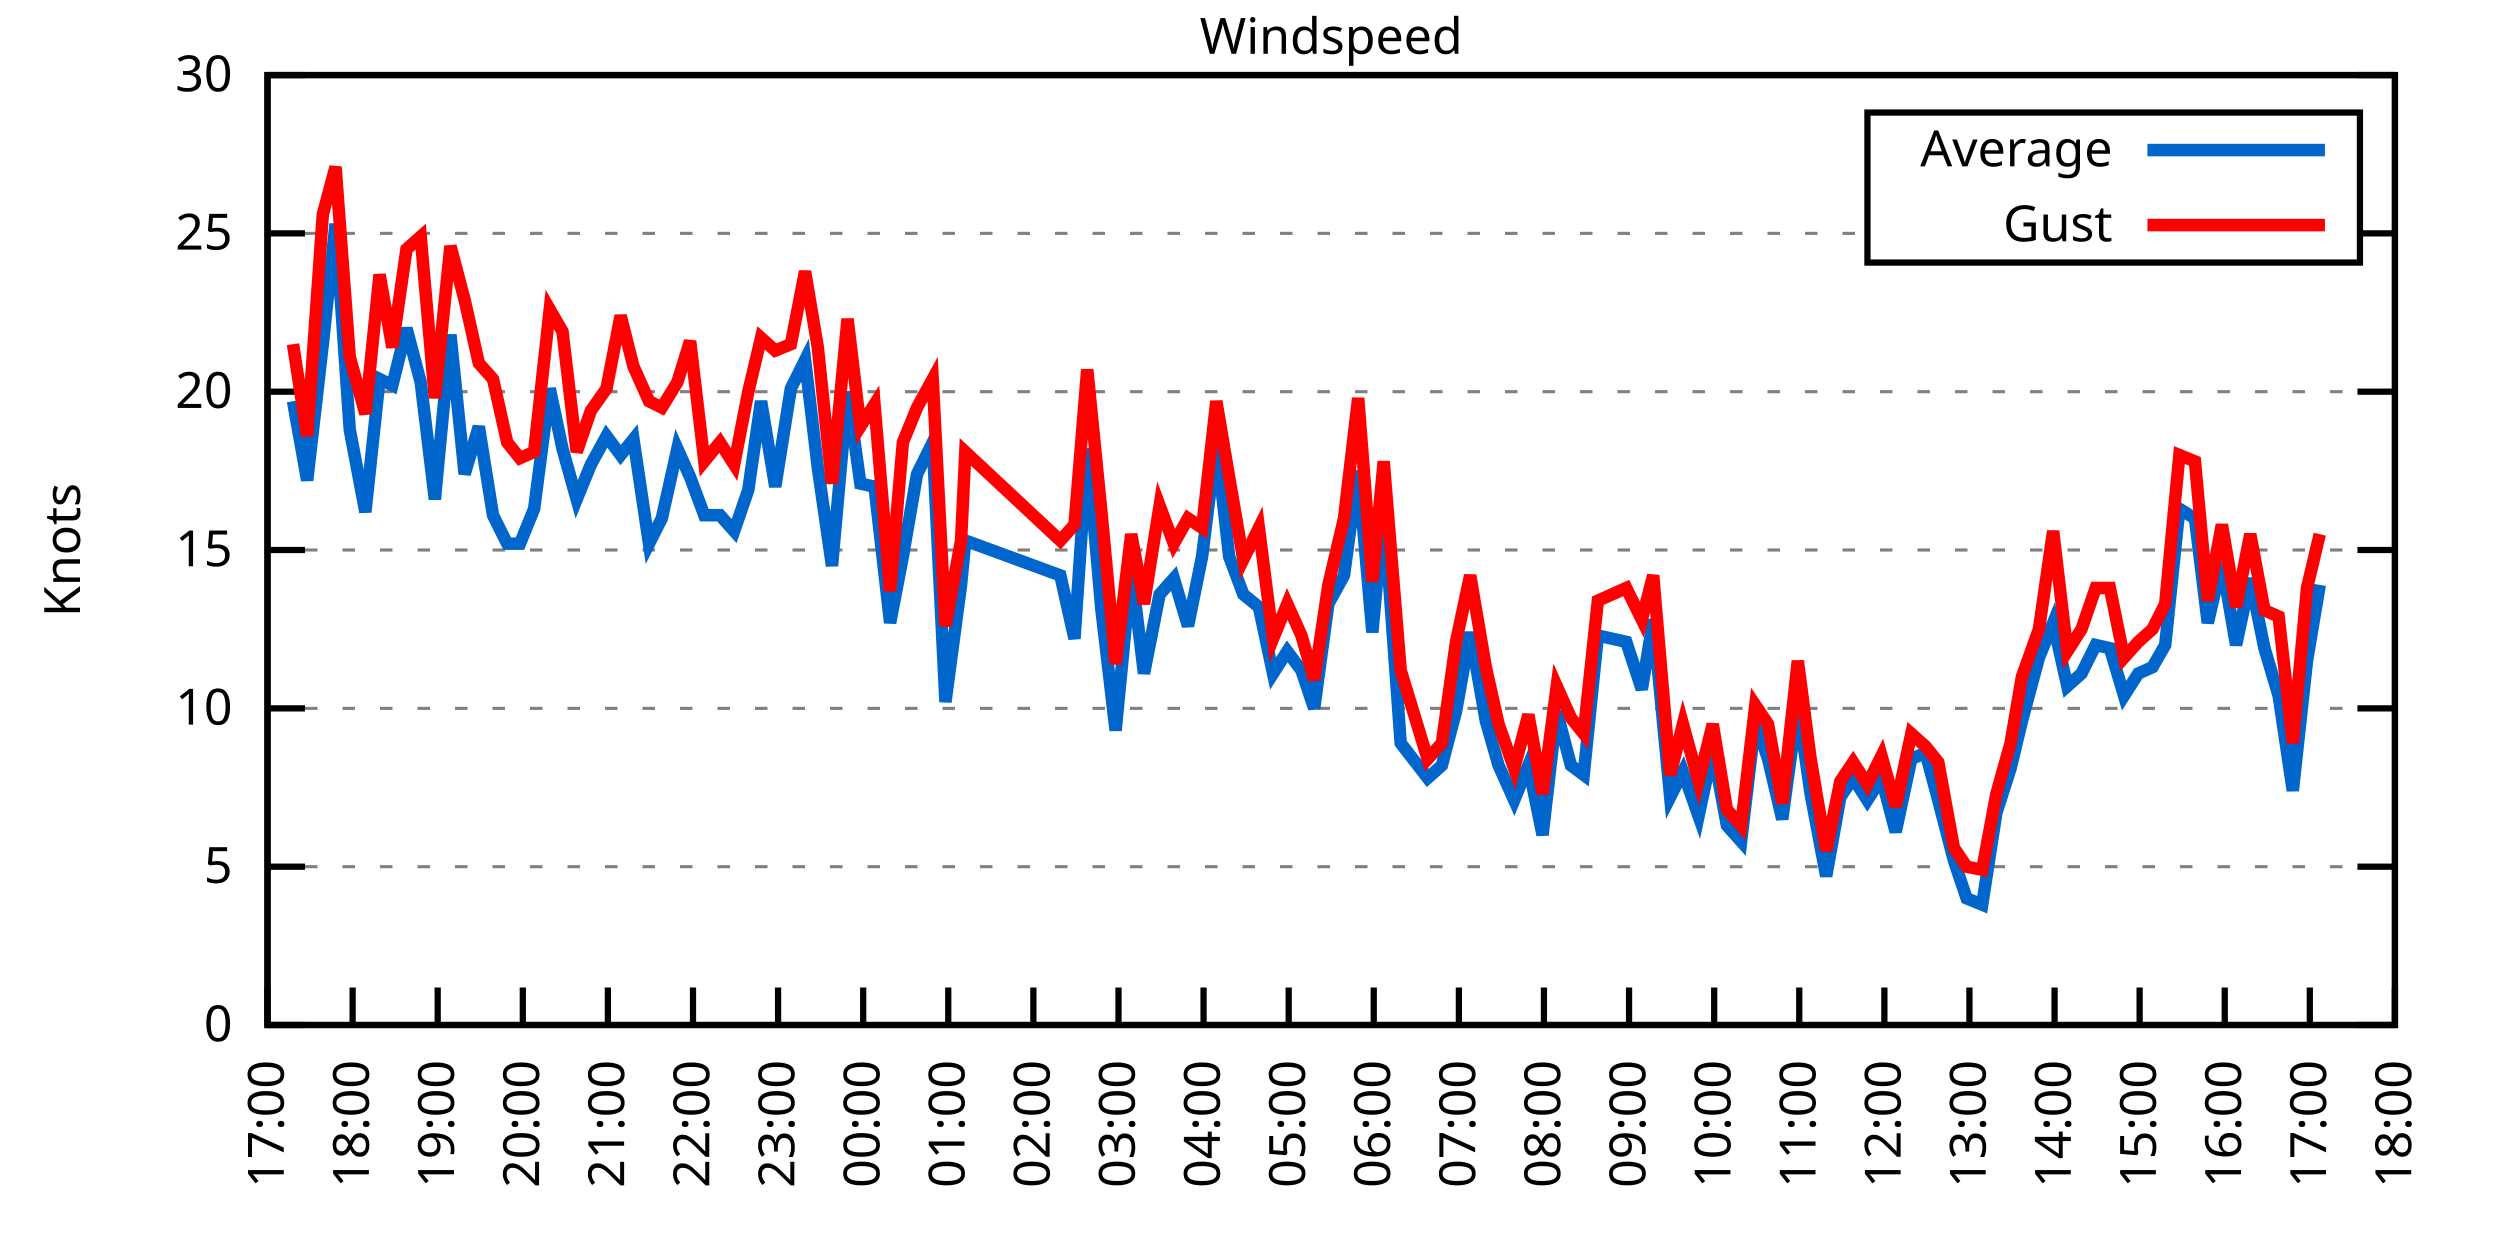
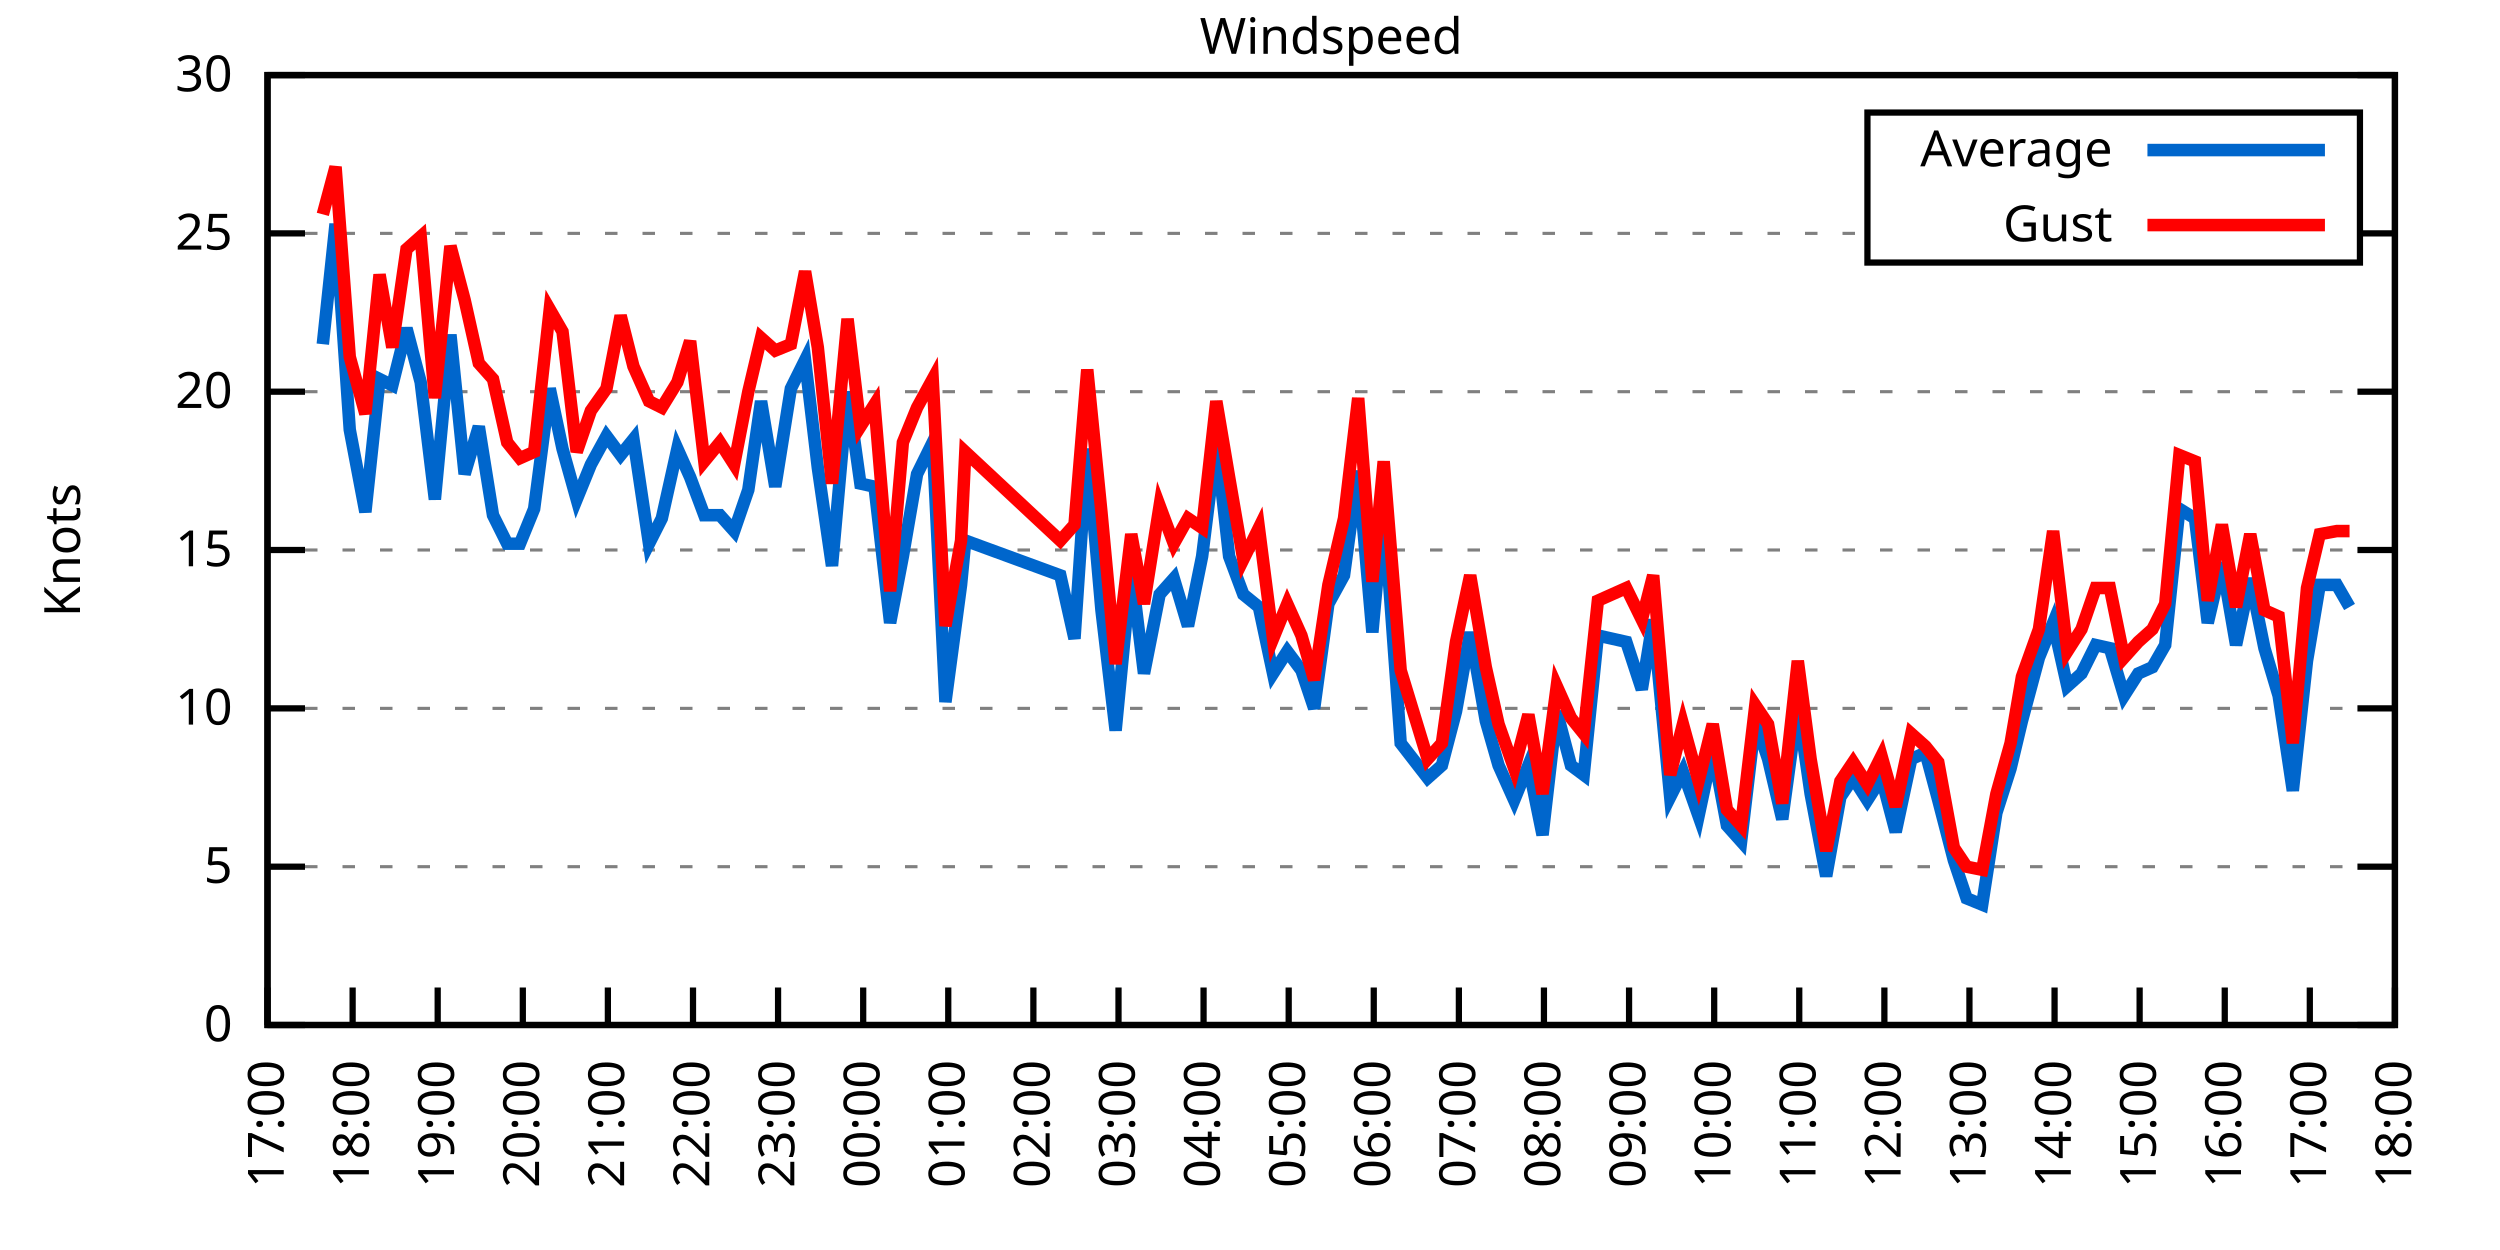
<svg xmlns="http://www.w3.org/2000/svg" xmlns:xlink="http://www.w3.org/1999/xlink" width="400" height="200" viewBox="0 0 400 200">
  <g id="gnuplot_canvas">
    <rect x="0" y="0" width="400" height="200" fill="none" />
    <defs>
      <circle id="gpDot" r="0.5" stroke-width="0.5" stroke="currentColor" />
      <path id="gpPt0" stroke-width="0.333" stroke="currentColor" d="M-1,0 h2 M0,-1 v2" />
      <path id="gpPt1" stroke-width="0.333" stroke="currentColor" d="M-1,-1 L1,1 M1,-1 L-1,1" />
      <path id="gpPt2" stroke-width="0.333" stroke="currentColor" d="M-1,0 L1,0 M0,-1 L0,1 M-1,-1 L1,1 M-1,1 L1,-1" />
      <rect id="gpPt3" stroke-width="0.333" stroke="currentColor" x="-1" y="-1" width="2" height="2" />
      <rect id="gpPt4" stroke-width="0.333" stroke="currentColor" fill="currentColor" x="-1" y="-1" width="2" height="2" />
      <circle id="gpPt5" stroke-width="0.333" stroke="currentColor" cx="0" cy="0" r="1" />
      <use xlink:href="#gpPt5" id="gpPt6" fill="currentColor" stroke="none" />
      <path id="gpPt7" stroke-width="0.333" stroke="currentColor" d="M0,-1.33 L-1.33,0.67 L1.33,0.67 z" />
      <use xlink:href="#gpPt7" id="gpPt8" fill="currentColor" stroke="none" />
      <use xlink:href="#gpPt7" id="gpPt9" stroke="currentColor" transform="rotate(180)" />
      <use xlink:href="#gpPt9" id="gpPt10" fill="currentColor" stroke="none" />
      <use xlink:href="#gpPt3" id="gpPt11" stroke="currentColor" transform="rotate(45)" />
      <use xlink:href="#gpPt11" id="gpPt12" fill="currentColor" stroke="none" />
      <path id="gpPt13" stroke-width="0.333" stroke="currentColor" d="M0,1.330 L1.265,0.411 L0.782,-1.067 L-0.782,-1.076 L-1.265,0.411 z" />
      <use xlink:href="#gpPt13" id="gpPt14" fill="currentColor" stroke="none" />
      <filter id="textbox" filterUnits="objectBoundingBox" x="0" y="0" height="1" width="1">
        <feFlood flood-color="white" flood-opacity="1" result="bgnd" />
        <feComposite in="SourceGraphic" in2="bgnd" operator="atop" />
      </filter>
      <filter id="greybox" filterUnits="objectBoundingBox" x="0" y="0" height="1" width="1">
        <feFlood flood-color="lightgrey" flood-opacity="1" result="grey" />
        <feComposite in="SourceGraphic" in2="grey" operator="atop" />
      </filter>
    </defs>
    <g fill="none" color="white" stroke="currentColor" stroke-width="1.00" stroke-linecap="butt" stroke-linejoin="miter">
</g>
    <g fill="none" color="black" stroke="currentColor" stroke-width="1.00" stroke-linecap="butt" stroke-linejoin="miter">
      <g stroke="none" shape-rendering="crispEdges">
        <polygon fill="rgb(255, 255, 255)" points="42.80,164.00 383.18,164.00 383.18,12.02 42.80,12.02 " />
      </g>
    </g>
    <g fill="none" color="black" stroke="currentColor" stroke-width="1.00" stroke-linecap="butt" stroke-linejoin="miter">
</g>
    <g fill="none" color="black" stroke="black" stroke-width="0.50" stroke-linecap="butt" stroke-linejoin="miter">
</g>
    <g fill="none" color="gray" stroke="currentColor" stroke-width="0.50" stroke-linecap="butt" stroke-linejoin="miter">
      <path stroke="gray" stroke-dasharray="2,4" class="gridline" d="M42.80,164.00 L383.19,164.00  " />
    </g>
    <g fill="none" color="gray" stroke="gray" stroke-width="1.00" stroke-linecap="butt" stroke-linejoin="miter">
</g>
    <g fill="none" color="black" stroke="currentColor" stroke-width="1.00" stroke-linecap="butt" stroke-linejoin="miter">
      <path stroke="black" d="M42.80,164.00 L48.80,164.00 M383.19,164.00 L377.19,164.00  " />
      <g transform="translate(37.20,166.60)" stroke="none" fill="black" font-family="Sans" font-size="8.00" text-anchor="end">
        <text>
          <tspan font-family="Sans"> 0</tspan>
        </text>
      </g>
    </g>
    <g fill="none" color="black" stroke="currentColor" stroke-width="1.00" stroke-linecap="butt" stroke-linejoin="miter">
</g>
    <g fill="none" color="black" stroke="black" stroke-width="0.50" stroke-linecap="butt" stroke-linejoin="miter">
</g>
    <g fill="none" color="gray" stroke="currentColor" stroke-width="0.50" stroke-linecap="butt" stroke-linejoin="miter">
      <path stroke="gray" stroke-dasharray="2,4" class="gridline" d="M42.80,138.67 L383.19,138.67  " />
    </g>
    <g fill="none" color="gray" stroke="gray" stroke-width="1.00" stroke-linecap="butt" stroke-linejoin="miter">
</g>
    <g fill="none" color="black" stroke="currentColor" stroke-width="1.00" stroke-linecap="butt" stroke-linejoin="miter">
      <path stroke="black" d="M42.80,138.67 L48.80,138.67 M383.19,138.67 L377.19,138.67  " />
      <g transform="translate(37.20,141.27)" stroke="none" fill="black" font-family="Sans" font-size="8.00" text-anchor="end">
        <text>
          <tspan font-family="Sans"> 5</tspan>
        </text>
      </g>
    </g>
    <g fill="none" color="black" stroke="currentColor" stroke-width="1.00" stroke-linecap="butt" stroke-linejoin="miter">
</g>
    <g fill="none" color="black" stroke="black" stroke-width="0.50" stroke-linecap="butt" stroke-linejoin="miter">
</g>
    <g fill="none" color="gray" stroke="currentColor" stroke-width="0.50" stroke-linecap="butt" stroke-linejoin="miter">
      <path stroke="gray" stroke-dasharray="2,4" class="gridline" d="M42.80,113.34 L383.19,113.34  " />
    </g>
    <g fill="none" color="gray" stroke="gray" stroke-width="1.00" stroke-linecap="butt" stroke-linejoin="miter">
</g>
    <g fill="none" color="black" stroke="currentColor" stroke-width="1.00" stroke-linecap="butt" stroke-linejoin="miter">
      <path stroke="black" d="M42.80,113.34 L48.80,113.34 M383.19,113.34 L377.19,113.34  " />
      <g transform="translate(37.20,115.94)" stroke="none" fill="black" font-family="Sans" font-size="8.00" text-anchor="end">
        <text>
          <tspan font-family="Sans"> 10</tspan>
        </text>
      </g>
    </g>
    <g fill="none" color="black" stroke="currentColor" stroke-width="1.00" stroke-linecap="butt" stroke-linejoin="miter">
</g>
    <g fill="none" color="black" stroke="black" stroke-width="0.50" stroke-linecap="butt" stroke-linejoin="miter">
</g>
    <g fill="none" color="gray" stroke="currentColor" stroke-width="0.50" stroke-linecap="butt" stroke-linejoin="miter">
      <path stroke="gray" stroke-dasharray="2,4" class="gridline" d="M42.80,88.00 L383.19,88.00  " />
    </g>
    <g fill="none" color="gray" stroke="gray" stroke-width="1.00" stroke-linecap="butt" stroke-linejoin="miter">
</g>
    <g fill="none" color="black" stroke="currentColor" stroke-width="1.00" stroke-linecap="butt" stroke-linejoin="miter">
      <path stroke="black" d="M42.80,88.00 L48.80,88.00 M383.19,88.00 L377.19,88.00  " />
      <g transform="translate(37.20,90.60)" stroke="none" fill="black" font-family="Sans" font-size="8.00" text-anchor="end">
        <text>
          <tspan font-family="Sans"> 15</tspan>
        </text>
      </g>
    </g>
    <g fill="none" color="black" stroke="currentColor" stroke-width="1.00" stroke-linecap="butt" stroke-linejoin="miter">
</g>
    <g fill="none" color="black" stroke="black" stroke-width="0.50" stroke-linecap="butt" stroke-linejoin="miter">
</g>
    <g fill="none" color="gray" stroke="currentColor" stroke-width="0.50" stroke-linecap="butt" stroke-linejoin="miter">
      <path stroke="gray" stroke-dasharray="2,4" class="gridline" d="M42.80,62.67 L383.19,62.67  " />
    </g>
    <g fill="none" color="gray" stroke="gray" stroke-width="1.00" stroke-linecap="butt" stroke-linejoin="miter">
</g>
    <g fill="none" color="black" stroke="currentColor" stroke-width="1.00" stroke-linecap="butt" stroke-linejoin="miter">
      <path stroke="black" d="M42.80,62.67 L48.80,62.67 M383.19,62.67 L377.19,62.67  " />
      <g transform="translate(37.20,65.27)" stroke="none" fill="black" font-family="Sans" font-size="8.00" text-anchor="end">
        <text>
          <tspan font-family="Sans"> 20</tspan>
        </text>
      </g>
    </g>
    <g fill="none" color="black" stroke="currentColor" stroke-width="1.00" stroke-linecap="butt" stroke-linejoin="miter">
</g>
    <g fill="none" color="black" stroke="black" stroke-width="0.50" stroke-linecap="butt" stroke-linejoin="miter">
</g>
    <g fill="none" color="gray" stroke="currentColor" stroke-width="0.50" stroke-linecap="butt" stroke-linejoin="miter">
      <path stroke="gray" stroke-dasharray="2,4" class="gridline" d="M42.80,37.34 L298.79,37.34 M377.59,37.34 L383.19,37.34  " />
    </g>
    <g fill="none" color="gray" stroke="gray" stroke-width="1.00" stroke-linecap="butt" stroke-linejoin="miter">
</g>
    <g fill="none" color="black" stroke="currentColor" stroke-width="1.00" stroke-linecap="butt" stroke-linejoin="miter">
      <path stroke="black" d="M42.80,37.34 L48.80,37.34 M383.19,37.34 L377.19,37.34  " />
      <g transform="translate(37.20,39.94)" stroke="none" fill="black" font-family="Sans" font-size="8.00" text-anchor="end">
        <text>
          <tspan font-family="Sans"> 25</tspan>
        </text>
      </g>
    </g>
    <g fill="none" color="black" stroke="currentColor" stroke-width="1.00" stroke-linecap="butt" stroke-linejoin="miter">
</g>
    <g fill="none" color="black" stroke="black" stroke-width="0.50" stroke-linecap="butt" stroke-linejoin="miter">
</g>
    <g fill="none" color="gray" stroke="currentColor" stroke-width="0.50" stroke-linecap="butt" stroke-linejoin="miter">
      <path stroke="gray" stroke-dasharray="2,4" class="gridline" d="M42.80,12.01 L383.19,12.01  " />
    </g>
    <g fill="none" color="gray" stroke="gray" stroke-width="1.00" stroke-linecap="butt" stroke-linejoin="miter">
</g>
    <g fill="none" color="black" stroke="currentColor" stroke-width="1.00" stroke-linecap="butt" stroke-linejoin="miter">
      <path stroke="black" d="M42.80,12.01 L48.80,12.01 M383.19,12.01 L377.19,12.01  " />
      <g transform="translate(37.20,14.61)" stroke="none" fill="black" font-family="Sans" font-size="8.00" text-anchor="end">
        <text>
          <tspan font-family="Sans"> 30</tspan>
        </text>
      </g>
    </g>
    <g fill="none" color="black" stroke="currentColor" stroke-width="1.00" stroke-linecap="butt" stroke-linejoin="miter">
      <path stroke="black" d="M42.80,164.00 L42.80,158.00  " />
      <g transform="translate(45.40,169.60) rotate(270.00)" stroke="none" fill="black" font-family="Sans" font-size="8.00" text-anchor="end">
        <text>
          <tspan font-family="Sans">17:00</tspan>
        </text>
      </g>
    </g>
    <g fill="none" color="black" stroke="currentColor" stroke-width="1.00" stroke-linecap="butt" stroke-linejoin="miter">
      <path stroke="black" d="M56.42,164.00 L56.42,158.00  " />
      <g transform="translate(59.02,169.60) rotate(270.00)" stroke="none" fill="black" font-family="Sans" font-size="8.00" text-anchor="end">
        <text>
          <tspan font-family="Sans">18:00</tspan>
        </text>
      </g>
    </g>
    <g fill="none" color="black" stroke="currentColor" stroke-width="1.00" stroke-linecap="butt" stroke-linejoin="miter">
      <path stroke="black" d="M70.03,164.00 L70.03,158.00  " />
      <g transform="translate(72.63,169.60) rotate(270.00)" stroke="none" fill="black" font-family="Sans" font-size="8.00" text-anchor="end">
        <text>
          <tspan font-family="Sans">19:00</tspan>
        </text>
      </g>
    </g>
    <g fill="none" color="black" stroke="currentColor" stroke-width="1.00" stroke-linecap="butt" stroke-linejoin="miter">
      <path stroke="black" d="M83.65,164.00 L83.65,158.00  " />
      <g transform="translate(86.25,169.60) rotate(270.00)" stroke="none" fill="black" font-family="Sans" font-size="8.00" text-anchor="end">
        <text>
          <tspan font-family="Sans">20:00</tspan>
        </text>
      </g>
    </g>
    <g fill="none" color="black" stroke="currentColor" stroke-width="1.00" stroke-linecap="butt" stroke-linejoin="miter">
      <path stroke="black" d="M97.26,164.00 L97.26,158.00  " />
      <g transform="translate(99.86,169.60) rotate(270.00)" stroke="none" fill="black" font-family="Sans" font-size="8.00" text-anchor="end">
        <text>
          <tspan font-family="Sans">21:00</tspan>
        </text>
      </g>
    </g>
    <g fill="none" color="black" stroke="currentColor" stroke-width="1.00" stroke-linecap="butt" stroke-linejoin="miter">
      <path stroke="black" d="M110.88,164.00 L110.88,158.00  " />
      <g transform="translate(113.48,169.60) rotate(270.00)" stroke="none" fill="black" font-family="Sans" font-size="8.00" text-anchor="end">
        <text>
          <tspan font-family="Sans">22:00</tspan>
        </text>
      </g>
    </g>
    <g fill="none" color="black" stroke="currentColor" stroke-width="1.00" stroke-linecap="butt" stroke-linejoin="miter">
      <path stroke="black" d="M124.49,164.00 L124.49,158.00  " />
      <g transform="translate(127.09,169.60) rotate(270.00)" stroke="none" fill="black" font-family="Sans" font-size="8.00" text-anchor="end">
        <text>
          <tspan font-family="Sans">23:00</tspan>
        </text>
      </g>
    </g>
    <g fill="none" color="black" stroke="currentColor" stroke-width="1.00" stroke-linecap="butt" stroke-linejoin="miter">
      <path stroke="black" d="M138.11,164.00 L138.11,158.00  " />
      <g transform="translate(140.71,169.60) rotate(270.00)" stroke="none" fill="black" font-family="Sans" font-size="8.00" text-anchor="end">
        <text>
          <tspan font-family="Sans">00:00</tspan>
        </text>
      </g>
    </g>
    <g fill="none" color="black" stroke="currentColor" stroke-width="1.00" stroke-linecap="butt" stroke-linejoin="miter">
      <path stroke="black" d="M151.72,164.00 L151.72,158.00  " />
      <g transform="translate(154.32,169.60) rotate(270.00)" stroke="none" fill="black" font-family="Sans" font-size="8.00" text-anchor="end">
        <text>
          <tspan font-family="Sans">01:00</tspan>
        </text>
      </g>
    </g>
    <g fill="none" color="black" stroke="currentColor" stroke-width="1.00" stroke-linecap="butt" stroke-linejoin="miter">
      <path stroke="black" d="M165.34,164.00 L165.34,158.00  " />
      <g transform="translate(167.94,169.60) rotate(270.00)" stroke="none" fill="black" font-family="Sans" font-size="8.00" text-anchor="end">
        <text>
          <tspan font-family="Sans">02:00</tspan>
        </text>
      </g>
    </g>
    <g fill="none" color="black" stroke="currentColor" stroke-width="1.00" stroke-linecap="butt" stroke-linejoin="miter">
      <path stroke="black" d="M178.96,164.00 L178.96,158.00  " />
      <g transform="translate(181.56,169.60) rotate(270.00)" stroke="none" fill="black" font-family="Sans" font-size="8.00" text-anchor="end">
        <text>
          <tspan font-family="Sans">03:00</tspan>
        </text>
      </g>
    </g>
    <g fill="none" color="black" stroke="currentColor" stroke-width="1.00" stroke-linecap="butt" stroke-linejoin="miter">
      <path stroke="black" d="M192.57,164.00 L192.57,158.00  " />
      <g transform="translate(195.17,169.60) rotate(270.00)" stroke="none" fill="black" font-family="Sans" font-size="8.00" text-anchor="end">
        <text>
          <tspan font-family="Sans">04:00</tspan>
        </text>
      </g>
    </g>
    <g fill="none" color="black" stroke="currentColor" stroke-width="1.00" stroke-linecap="butt" stroke-linejoin="miter">
      <path stroke="black" d="M206.19,164.00 L206.19,158.00  " />
      <g transform="translate(208.79,169.60) rotate(270.00)" stroke="none" fill="black" font-family="Sans" font-size="8.00" text-anchor="end">
        <text>
          <tspan font-family="Sans">05:00</tspan>
        </text>
      </g>
    </g>
    <g fill="none" color="black" stroke="currentColor" stroke-width="1.00" stroke-linecap="butt" stroke-linejoin="miter">
      <path stroke="black" d="M219.80,164.00 L219.80,158.00  " />
      <g transform="translate(222.40,169.60) rotate(270.00)" stroke="none" fill="black" font-family="Sans" font-size="8.00" text-anchor="end">
        <text>
          <tspan font-family="Sans">06:00</tspan>
        </text>
      </g>
    </g>
    <g fill="none" color="black" stroke="currentColor" stroke-width="1.00" stroke-linecap="butt" stroke-linejoin="miter">
      <path stroke="black" d="M233.42,164.00 L233.42,158.00  " />
      <g transform="translate(236.02,169.60) rotate(270.00)" stroke="none" fill="black" font-family="Sans" font-size="8.00" text-anchor="end">
        <text>
          <tspan font-family="Sans">07:00</tspan>
        </text>
      </g>
    </g>
    <g fill="none" color="black" stroke="currentColor" stroke-width="1.00" stroke-linecap="butt" stroke-linejoin="miter">
      <path stroke="black" d="M247.03,164.00 L247.03,158.00  " />
      <g transform="translate(249.63,169.60) rotate(270.00)" stroke="none" fill="black" font-family="Sans" font-size="8.00" text-anchor="end">
        <text>
          <tspan font-family="Sans">08:00</tspan>
        </text>
      </g>
    </g>
    <g fill="none" color="black" stroke="currentColor" stroke-width="1.00" stroke-linecap="butt" stroke-linejoin="miter">
      <path stroke="black" d="M260.65,164.00 L260.65,158.00  " />
      <g transform="translate(263.25,169.60) rotate(270.00)" stroke="none" fill="black" font-family="Sans" font-size="8.00" text-anchor="end">
        <text>
          <tspan font-family="Sans">09:00</tspan>
        </text>
      </g>
    </g>
    <g fill="none" color="black" stroke="currentColor" stroke-width="1.00" stroke-linecap="butt" stroke-linejoin="miter">
      <path stroke="black" d="M274.27,164.00 L274.27,158.00  " />
      <g transform="translate(276.87,169.60) rotate(270.00)" stroke="none" fill="black" font-family="Sans" font-size="8.00" text-anchor="end">
        <text>
          <tspan font-family="Sans">10:00</tspan>
        </text>
      </g>
    </g>
    <g fill="none" color="black" stroke="currentColor" stroke-width="1.00" stroke-linecap="butt" stroke-linejoin="miter">
      <path stroke="black" d="M287.88,164.00 L287.88,158.00  " />
      <g transform="translate(290.48,169.60) rotate(270.00)" stroke="none" fill="black" font-family="Sans" font-size="8.00" text-anchor="end">
        <text>
          <tspan font-family="Sans">11:00</tspan>
        </text>
      </g>
    </g>
    <g fill="none" color="black" stroke="currentColor" stroke-width="1.00" stroke-linecap="butt" stroke-linejoin="miter">
      <path stroke="black" d="M301.50,164.00 L301.50,158.00  " />
      <g transform="translate(304.10,169.60) rotate(270.00)" stroke="none" fill="black" font-family="Sans" font-size="8.00" text-anchor="end">
        <text>
          <tspan font-family="Sans">12:00</tspan>
        </text>
      </g>
    </g>
    <g fill="none" color="black" stroke="currentColor" stroke-width="1.00" stroke-linecap="butt" stroke-linejoin="miter">
      <path stroke="black" d="M315.11,164.00 L315.11,158.00  " />
      <g transform="translate(317.71,169.60) rotate(270.00)" stroke="none" fill="black" font-family="Sans" font-size="8.00" text-anchor="end">
        <text>
          <tspan font-family="Sans">13:00</tspan>
        </text>
      </g>
    </g>
    <g fill="none" color="black" stroke="currentColor" stroke-width="1.00" stroke-linecap="butt" stroke-linejoin="miter">
      <path stroke="black" d="M328.73,164.00 L328.73,158.00  " />
      <g transform="translate(331.33,169.60) rotate(270.00)" stroke="none" fill="black" font-family="Sans" font-size="8.00" text-anchor="end">
        <text>
          <tspan font-family="Sans">14:00</tspan>
        </text>
      </g>
    </g>
    <g fill="none" color="black" stroke="currentColor" stroke-width="1.00" stroke-linecap="butt" stroke-linejoin="miter">
      <path stroke="black" d="M342.34,164.00 L342.34,158.00  " />
      <g transform="translate(344.94,169.60) rotate(270.00)" stroke="none" fill="black" font-family="Sans" font-size="8.00" text-anchor="end">
        <text>
          <tspan font-family="Sans">15:00</tspan>
        </text>
      </g>
    </g>
    <g fill="none" color="black" stroke="currentColor" stroke-width="1.00" stroke-linecap="butt" stroke-linejoin="miter">
      <path stroke="black" d="M355.96,164.00 L355.96,158.00  " />
      <g transform="translate(358.56,169.60) rotate(270.00)" stroke="none" fill="black" font-family="Sans" font-size="8.00" text-anchor="end">
        <text>
          <tspan font-family="Sans">16:00</tspan>
        </text>
      </g>
    </g>
    <g fill="none" color="black" stroke="currentColor" stroke-width="1.00" stroke-linecap="butt" stroke-linejoin="miter">
      <path stroke="black" d="M369.57,164.00 L369.57,158.00  " />
      <g transform="translate(372.17,169.60) rotate(270.00)" stroke="none" fill="black" font-family="Sans" font-size="8.00" text-anchor="end">
        <text>
          <tspan font-family="Sans">17:00</tspan>
        </text>
      </g>
    </g>
    <g fill="none" color="black" stroke="currentColor" stroke-width="1.00" stroke-linecap="butt" stroke-linejoin="miter">
      <path stroke="black" d="M383.19,164.00 L383.19,158.00  " />
      <g transform="translate(385.79,169.60) rotate(270.00)" stroke="none" fill="black" font-family="Sans" font-size="8.00" text-anchor="end">
        <text>
          <tspan font-family="Sans">18:00</tspan>
        </text>
      </g>
    </g>
    <g fill="none" color="black" stroke="currentColor" stroke-width="1.00" stroke-linecap="butt" stroke-linejoin="miter">
</g>
    <g fill="none" color="black" stroke="currentColor" stroke-width="1.00" stroke-linecap="butt" stroke-linejoin="miter">
      <path stroke="black" d="M42.80,12.01 L42.80,164.00 L383.19,164.00 L383.19,12.01 L42.80,12.01 Z  " />
    </g>
    <g fill="none" color="black" stroke="currentColor" stroke-width="1.00" stroke-linecap="butt" stroke-linejoin="miter">
</g>
    <g fill="none" color="black" stroke="currentColor" stroke-width="1.00" stroke-linecap="butt" stroke-linejoin="miter">
      <path stroke="black" d="M298.79,42.01 L298.79,18.01 L377.59,18.01 L377.59,42.01 L298.79,42.01 Z  " />
    </g>
    <g id="Windspeed_plot_1">
      <g fill="none" color="white" stroke="black" stroke-width="2.00" stroke-linecap="butt" stroke-linejoin="miter">
</g>
      <g fill="none" color="black" stroke="currentColor" stroke-width="2.00" stroke-linecap="butt" stroke-linejoin="miter">
        <g transform="translate(337.99,26.61)" stroke="none" fill="black" font-family="Sans" font-size="8.00" text-anchor="end">
          <text>
            <tspan font-family="Sans">Average</tspan>
          </text>
        </g>
      </g>
      <g fill="none" color="black" stroke="currentColor" stroke-width="2.00" stroke-linecap="butt" stroke-linejoin="miter">
-         <path stroke="rgb(  0, 102, 204)" d="M343.59,24.01 L371.99,24.01 M46.88,64.19 L49.15,76.86 L51.65,55.07 L53.69,35.82 L55.96,68.75 L58.46,81.93   L60.73,60.65 L62.77,61.66 L65.04,52.54 L67.31,61.15 L69.58,79.90 L72.07,53.55 L74.34,75.85 L76.61,68.25   L78.88,82.43 L81.15,86.99 L83.19,86.99 L85.46,81.42 L87.96,62.17 L90.00,71.79 L92.27,79.90 L94.54,74.33   L97.04,69.77 L99.30,72.81 L101.35,70.27 L103.84,86.99 L105.89,82.94 L108.38,71.79 L110.42,76.35 L112.69,82.43   L115.19,82.43 L117.46,84.97 L119.73,78.38 L121.77,64.19 L124.04,77.87 L126.54,62.17 L128.81,57.61 L130.85,74.83   L133.12,90.54 L135.61,62.67 L137.66,77.37 L139.92,77.87 L142.42,99.66 L144.46,89.02 L146.73,75.85 L149.23,70.78   L151.27,112.32 L153.77,93.58 L154.45,86.49 L169.65,92.06 L171.92,102.19 L173.96,71.79 L176.23,97.63 L178.50,116.88   L181.00,91.04 L183.04,107.76 L185.54,95.10 L187.81,92.56 L190.08,100.16 L192.34,89.02 L194.61,70.78 L196.66,89.02   L198.93,95.10 L201.42,97.12 L203.69,107.76 L205.96,104.22 L208.23,107.26 L210.27,113.34 L212.54,96.62 L215.04,92.06   L217.31,75.34 L219.58,101.18 L221.39,81.42 L224.11,118.91 L228.43,124.48 L230.70,122.46 L232.96,113.84 L235.23,101.18   L237.73,115.36 L239.77,122.46 L242.27,128.03 L244.54,122.46 L246.81,133.60 L249.08,113.84 L251.35,122.46 L253.39,123.98   L255.66,101.68 L260.20,102.70 L262.69,110.30 L264.51,99.15 L267.23,127.52 L269.27,123.47 L271.77,130.56 L274.04,119.92   L276.31,132.08 L278.58,134.62 L280.85,115.36 L282.89,121.44 L285.16,131.07 L287.65,112.83 L289.70,127.02 L292.19,140.19   L294.46,127.52 L296.50,124.48 L298.77,128.03 L301.04,124.48 L303.31,133.10 L305.81,121.44 L308.08,120.43 L310.12,128.03   L312.62,137.66 L314.66,143.73 L317.15,144.75 L319.42,130.06 L321.69,122.96 L323.51,115.36 L326.23,105.23 L328.50,99.66   L330.77,109.79 L333.04,107.76 L335.31,103.20 L337.58,103.71 L339.85,111.31 L342.12,107.76 L344.39,106.75 L346.43,103.20   L348.70,81.42 L351.19,82.94 L353.24,99.66 L355.50,90.03 L357.77,103.20 L360.04,92.56 L362.31,103.71 L364.58,111.31   L366.85,126.51 L369.12,105.74 L371.16,93.58  " />
+         <path stroke="rgb(  0, 102, 204)" d="M343.59,24.01 L371.99,24.01 M51.65,55.07 L53.69,35.82 L55.96,68.75 L58.46,81.93 L60.73,60.65 L62.77,61.66   L65.04,52.54 L67.31,61.15 L69.58,79.90 L72.07,53.55 L74.34,75.85 L76.61,68.25 L78.88,82.43 L81.15,86.99   L83.19,86.99 L85.46,81.42 L87.96,62.17 L90.00,71.79 L92.27,79.90 L94.54,74.33 L97.04,69.77 L99.30,72.81   L101.35,70.27 L103.84,86.99 L105.89,82.94 L108.38,71.79 L110.42,76.35 L112.69,82.43 L115.19,82.43 L117.46,84.97   L119.73,78.38 L121.77,64.19 L124.04,77.87 L126.54,62.17 L128.81,57.61 L130.85,74.83 L133.12,90.54 L135.61,62.67   L137.66,77.37 L139.92,77.87 L142.42,99.66 L144.46,89.02 L146.73,75.85 L149.23,70.78 L151.27,112.32 L153.77,93.58   L154.45,86.49 L169.65,92.06 L171.92,102.19 L173.96,71.79 L176.23,97.63 L178.50,116.88 L181.00,91.04 L183.04,107.76   L185.54,95.10 L187.81,92.56 L190.08,100.16 L192.34,89.02 L194.61,70.78 L196.66,89.02 L198.93,95.10 L201.42,97.12   L203.69,107.76 L205.96,104.22 L208.23,107.26 L210.27,113.34 L212.54,96.62 L215.04,92.06 L217.31,75.34 L219.58,101.18   L221.39,81.42 L224.11,118.91 L228.43,124.48 L230.70,122.46 L232.96,113.84 L235.23,101.18 L237.73,115.36 L239.77,122.46   L242.27,128.03 L244.54,122.46 L246.81,133.60 L249.08,113.84 L251.35,122.46 L253.39,123.98 L255.66,101.68 L260.20,102.70   L262.69,110.30 L264.51,99.15 L267.23,127.52 L269.27,123.47 L271.77,130.56 L274.04,119.92 L276.31,132.08 L278.58,134.62   L280.85,115.36 L282.89,121.44 L285.16,131.07 L287.65,112.83 L289.70,127.02 L292.19,140.19 L294.46,127.52 L296.50,124.48   L298.77,128.03 L301.04,124.48 L303.31,133.10 L305.81,121.44 L308.08,120.43 L310.12,128.03 L312.62,137.66 L314.66,143.73   L317.15,144.75 L319.42,130.06 L321.69,122.96 L323.51,115.36 L326.23,105.23 L328.50,99.66 L330.77,109.79 L333.04,107.76   L335.31,103.20 L337.58,103.71 L339.85,111.31 L342.12,107.76 L344.39,106.75 L346.43,103.20 L348.70,81.42 L351.19,82.94   L353.24,99.66 L355.50,90.03 L357.77,103.20 L360.04,92.56 L362.31,103.71 L364.58,111.31 L366.85,126.51 L369.12,105.74   L371.16,93.58 L373.89,93.58 L375.93,97.12  " />
      </g>
    </g>
    <g id="Windspeed_plot_2">
      <g fill="none" color="black" stroke="currentColor" stroke-width="2.00" stroke-linecap="butt" stroke-linejoin="miter">
        <g transform="translate(337.99,38.61)" stroke="none" fill="black" font-family="Sans" font-size="8.00" text-anchor="end">
          <text>
            <tspan font-family="Sans">Gust</tspan>
          </text>
        </g>
      </g>
      <g fill="none" color="black" stroke="currentColor" stroke-width="2.00" stroke-linecap="butt" stroke-linejoin="miter">
-         <path stroke="rgb(255,   0,   0)" d="M343.59,36.01 L371.99,36.01 M46.88,55.07 L49.15,69.77 L51.65,34.30 L53.69,26.70 L55.96,57.10 L58.46,66.22   L60.73,43.93 L62.77,55.58 L65.04,39.87 L67.31,37.85 L69.58,63.69 L72.07,39.37 L74.34,47.98 L76.61,58.11   L78.88,60.65 L81.15,70.78 L83.19,73.31 L85.46,72.30 L87.96,49.50 L90.00,53.05 L92.27,72.30 L94.54,65.71   L97.04,62.17 L99.30,50.51 L101.35,58.62 L103.84,64.19 L105.89,65.21 L108.38,61.15 L110.42,54.57 L112.69,73.82   L115.19,70.78 L117.46,74.33 L119.73,62.67 L121.77,54.06 L124.04,56.09 L126.54,55.07 L128.81,43.42 L130.85,55.58   L133.12,77.37 L135.61,51.02 L137.66,68.25 L139.92,64.70 L142.42,94.59 L144.46,70.78 L146.73,65.21 L149.23,60.65   L151.27,100.16 L153.77,86.49 L154.45,72.30 L169.65,86.49 L171.92,83.95 L173.96,59.13 L176.23,81.93 L178.50,106.24   L181.00,85.47 L183.04,96.62 L185.54,80.91 L187.81,86.99 L190.08,82.94 L192.34,84.46 L194.61,64.19 L196.66,76.35   L198.93,89.52 L201.42,84.46 L203.69,102.19 L205.96,96.62 L208.23,101.68 L210.27,108.78 L212.54,93.58 L215.04,82.94   L217.31,63.69 L219.58,93.07 L221.39,73.82 L224.11,107.26 L228.43,121.44 L230.70,118.91 L232.96,102.70 L235.23,92.06   L237.73,106.75 L239.77,115.87 L242.27,122.96 L244.54,114.35 L246.81,127.02 L249.08,109.79 L251.35,114.86 L253.39,117.39   L255.66,96.11 L260.20,94.08 L262.69,99.15 L264.51,92.06 L267.23,123.98 L269.27,115.87 L271.77,124.99 L274.04,115.87   L276.31,129.55 L278.58,132.08 L280.85,112.83 L282.89,115.87 L285.16,128.54 L287.65,105.74 L289.70,121.44 L292.19,136.14   L294.46,124.99 L296.50,121.95 L298.77,125.50 L301.04,120.94 L303.31,129.04 L305.81,117.39 L308.08,119.42 L310.12,121.95   L312.62,135.63 L314.66,138.67 L317.15,139.17 L319.42,127.02 L321.69,118.91 L323.51,108.27 L326.23,100.67 L328.50,84.97   L330.77,104.22 L333.04,100.67 L335.31,94.08 L337.58,94.08 L339.85,105.23 L342.12,102.70 L344.39,100.67 L346.43,96.62   L348.70,72.81 L351.19,73.82 L353.24,96.11 L355.50,83.95 L357.77,97.12 L360.04,85.47 L362.31,97.63 L364.58,98.64   L366.85,118.91 L369.12,94.08 L371.16,85.47  " />
+         <path stroke="rgb(255,   0,   0)" d="M343.59,36.01 L371.99,36.01 M51.65,34.30 L53.69,26.70 L55.96,57.10 L58.46,66.22 L60.73,43.93 L62.77,55.58   L65.04,39.87 L67.31,37.85 L69.58,63.69 L72.07,39.37 L74.34,47.98 L76.61,58.11 L78.88,60.65 L81.15,70.78   L83.19,73.31 L85.46,72.30 L87.96,49.50 L90.00,53.05 L92.27,72.30 L94.54,65.71 L97.04,62.17 L99.30,50.51   L101.35,58.62 L103.84,64.19 L105.89,65.21 L108.38,61.15 L110.42,54.57 L112.69,73.82 L115.19,70.78 L117.46,74.33   L119.73,62.67 L121.77,54.06 L124.04,56.09 L126.54,55.07 L128.81,43.42 L130.85,55.58 L133.12,77.37 L135.61,51.02   L137.66,68.25 L139.92,64.70 L142.42,94.59 L144.46,70.78 L146.73,65.21 L149.23,60.65 L151.27,100.16 L153.77,86.49   L154.45,72.30 L169.65,86.49 L171.92,83.95 L173.96,59.13 L176.23,81.93 L178.50,106.24 L181.00,85.47 L183.04,96.62   L185.54,80.91 L187.81,86.99 L190.08,82.94 L192.34,84.46 L194.61,64.19 L196.66,76.35 L198.93,89.52 L201.42,84.46   L203.69,102.19 L205.96,96.62 L208.23,101.68 L210.27,108.78 L212.54,93.58 L215.04,82.94 L217.31,63.69 L219.58,93.07   L221.39,73.82 L224.11,107.26 L228.43,121.44 L230.70,118.91 L232.96,102.70 L235.23,92.06 L237.73,106.75 L239.77,115.87   L242.27,122.96 L244.54,114.35 L246.81,127.02 L249.08,109.79 L251.35,114.86 L253.39,117.39 L255.66,96.11 L260.20,94.08   L262.69,99.15 L264.51,92.06 L267.23,123.98 L269.27,115.87 L271.77,124.99 L274.04,115.87 L276.31,129.55 L278.58,132.08   L280.85,112.83 L282.89,115.87 L285.16,128.54 L287.65,105.74 L289.70,121.44 L292.19,136.14 L294.46,124.99 L296.50,121.95   L298.77,125.50 L301.04,120.94 L303.31,129.04 L305.81,117.39 L308.08,119.42 L310.12,121.95 L312.62,135.63 L314.66,138.67   L317.15,139.17 L319.42,127.02 L321.69,118.91 L323.51,108.27 L326.23,100.67 L328.50,84.97 L330.77,104.22 L333.04,100.67   L335.31,94.08 L337.58,94.08 L339.85,105.23 L342.12,102.70 L344.39,100.67 L346.43,96.62 L348.70,72.81 L351.19,73.82   L353.24,96.11 L355.50,83.95 L357.77,97.12 L360.04,85.47 L362.31,97.63 L364.58,98.64 L366.85,118.91 L369.12,94.08   L371.16,85.47 L373.89,84.97 L375.93,84.97  " />
      </g>
    </g>
    <g fill="none" color="black" stroke="currentColor" stroke-width="2.00" stroke-linecap="butt" stroke-linejoin="miter">
</g>
    <g fill="none" color="black" stroke="black" stroke-width="1.00" stroke-linecap="butt" stroke-linejoin="miter">
</g>
    <g fill="none" color="black" stroke="currentColor" stroke-width="1.00" stroke-linecap="butt" stroke-linejoin="miter">
      <path stroke="black" d="M42.80,12.01 L42.80,164.00 L383.19,164.00 L383.19,12.01 L42.80,12.01 Z  " />
      <g transform="translate(12.80,88.01) rotate(270.00)" stroke="none" fill="black" font-family="Sans" font-size="8.00" text-anchor="middle">
        <text>
          <tspan font-family="Sans">Knots</tspan>
        </text>
      </g>
    </g>
    <g fill="none" color="black" stroke="currentColor" stroke-width="1.00" stroke-linecap="butt" stroke-linejoin="miter">
</g>
    <g fill="none" color="black" stroke="currentColor" stroke-width="1.00" stroke-linecap="butt" stroke-linejoin="miter">
      <g transform="translate(212.99,8.61)" stroke="none" fill="black" font-family="Sans" font-size="8.00" text-anchor="middle">
        <text>
          <tspan font-family="Sans">Windspeed</tspan>
        </text>
      </g>
    </g>
    <g fill="none" color="black" stroke="currentColor" stroke-width="1.00" stroke-linecap="butt" stroke-linejoin="miter">
</g>
  </g>
</svg>
